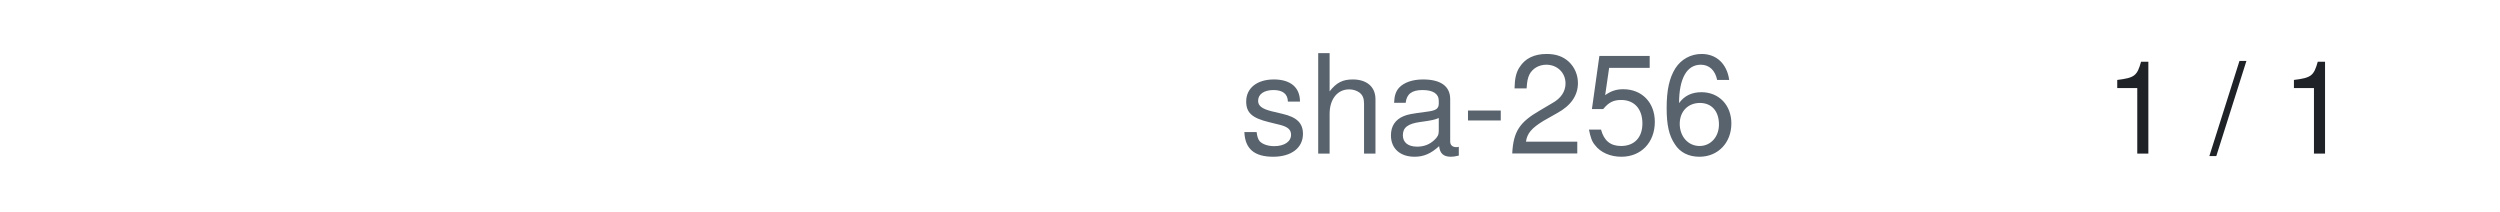
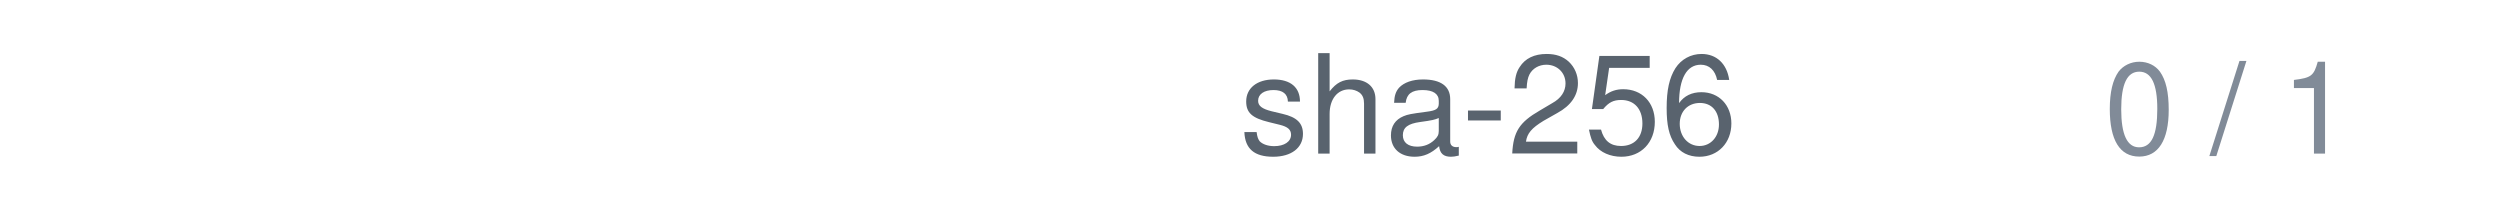
<svg xmlns="http://www.w3.org/2000/svg" width="236" height="20" viewBox="0 0 236 20">
  <text x="164" y="14.5" text-anchor="end" font-family="system-ui,-apple-system,'Segoe UI',Helvetica,Arial,sans-serif" font-size="13" fill="#59636e">sha-256</text>
-   <text x="222" y="14.5" text-anchor="end" font-family="system-ui,-apple-system,'Segoe UI',Helvetica,Arial,sans-serif" font-size="12" style="font-variant-numeric:tabular-nums" fill="#1f2328">1 / 1</text>
+   <text x="222" y="14.5" text-anchor="end" font-family="system-ui,-apple-system,'Segoe UI',Helvetica,Arial,sans-serif" font-size="12" style="font-variant-numeric:tabular-nums" fill="#818b98">0 / 1</text>
</svg>
